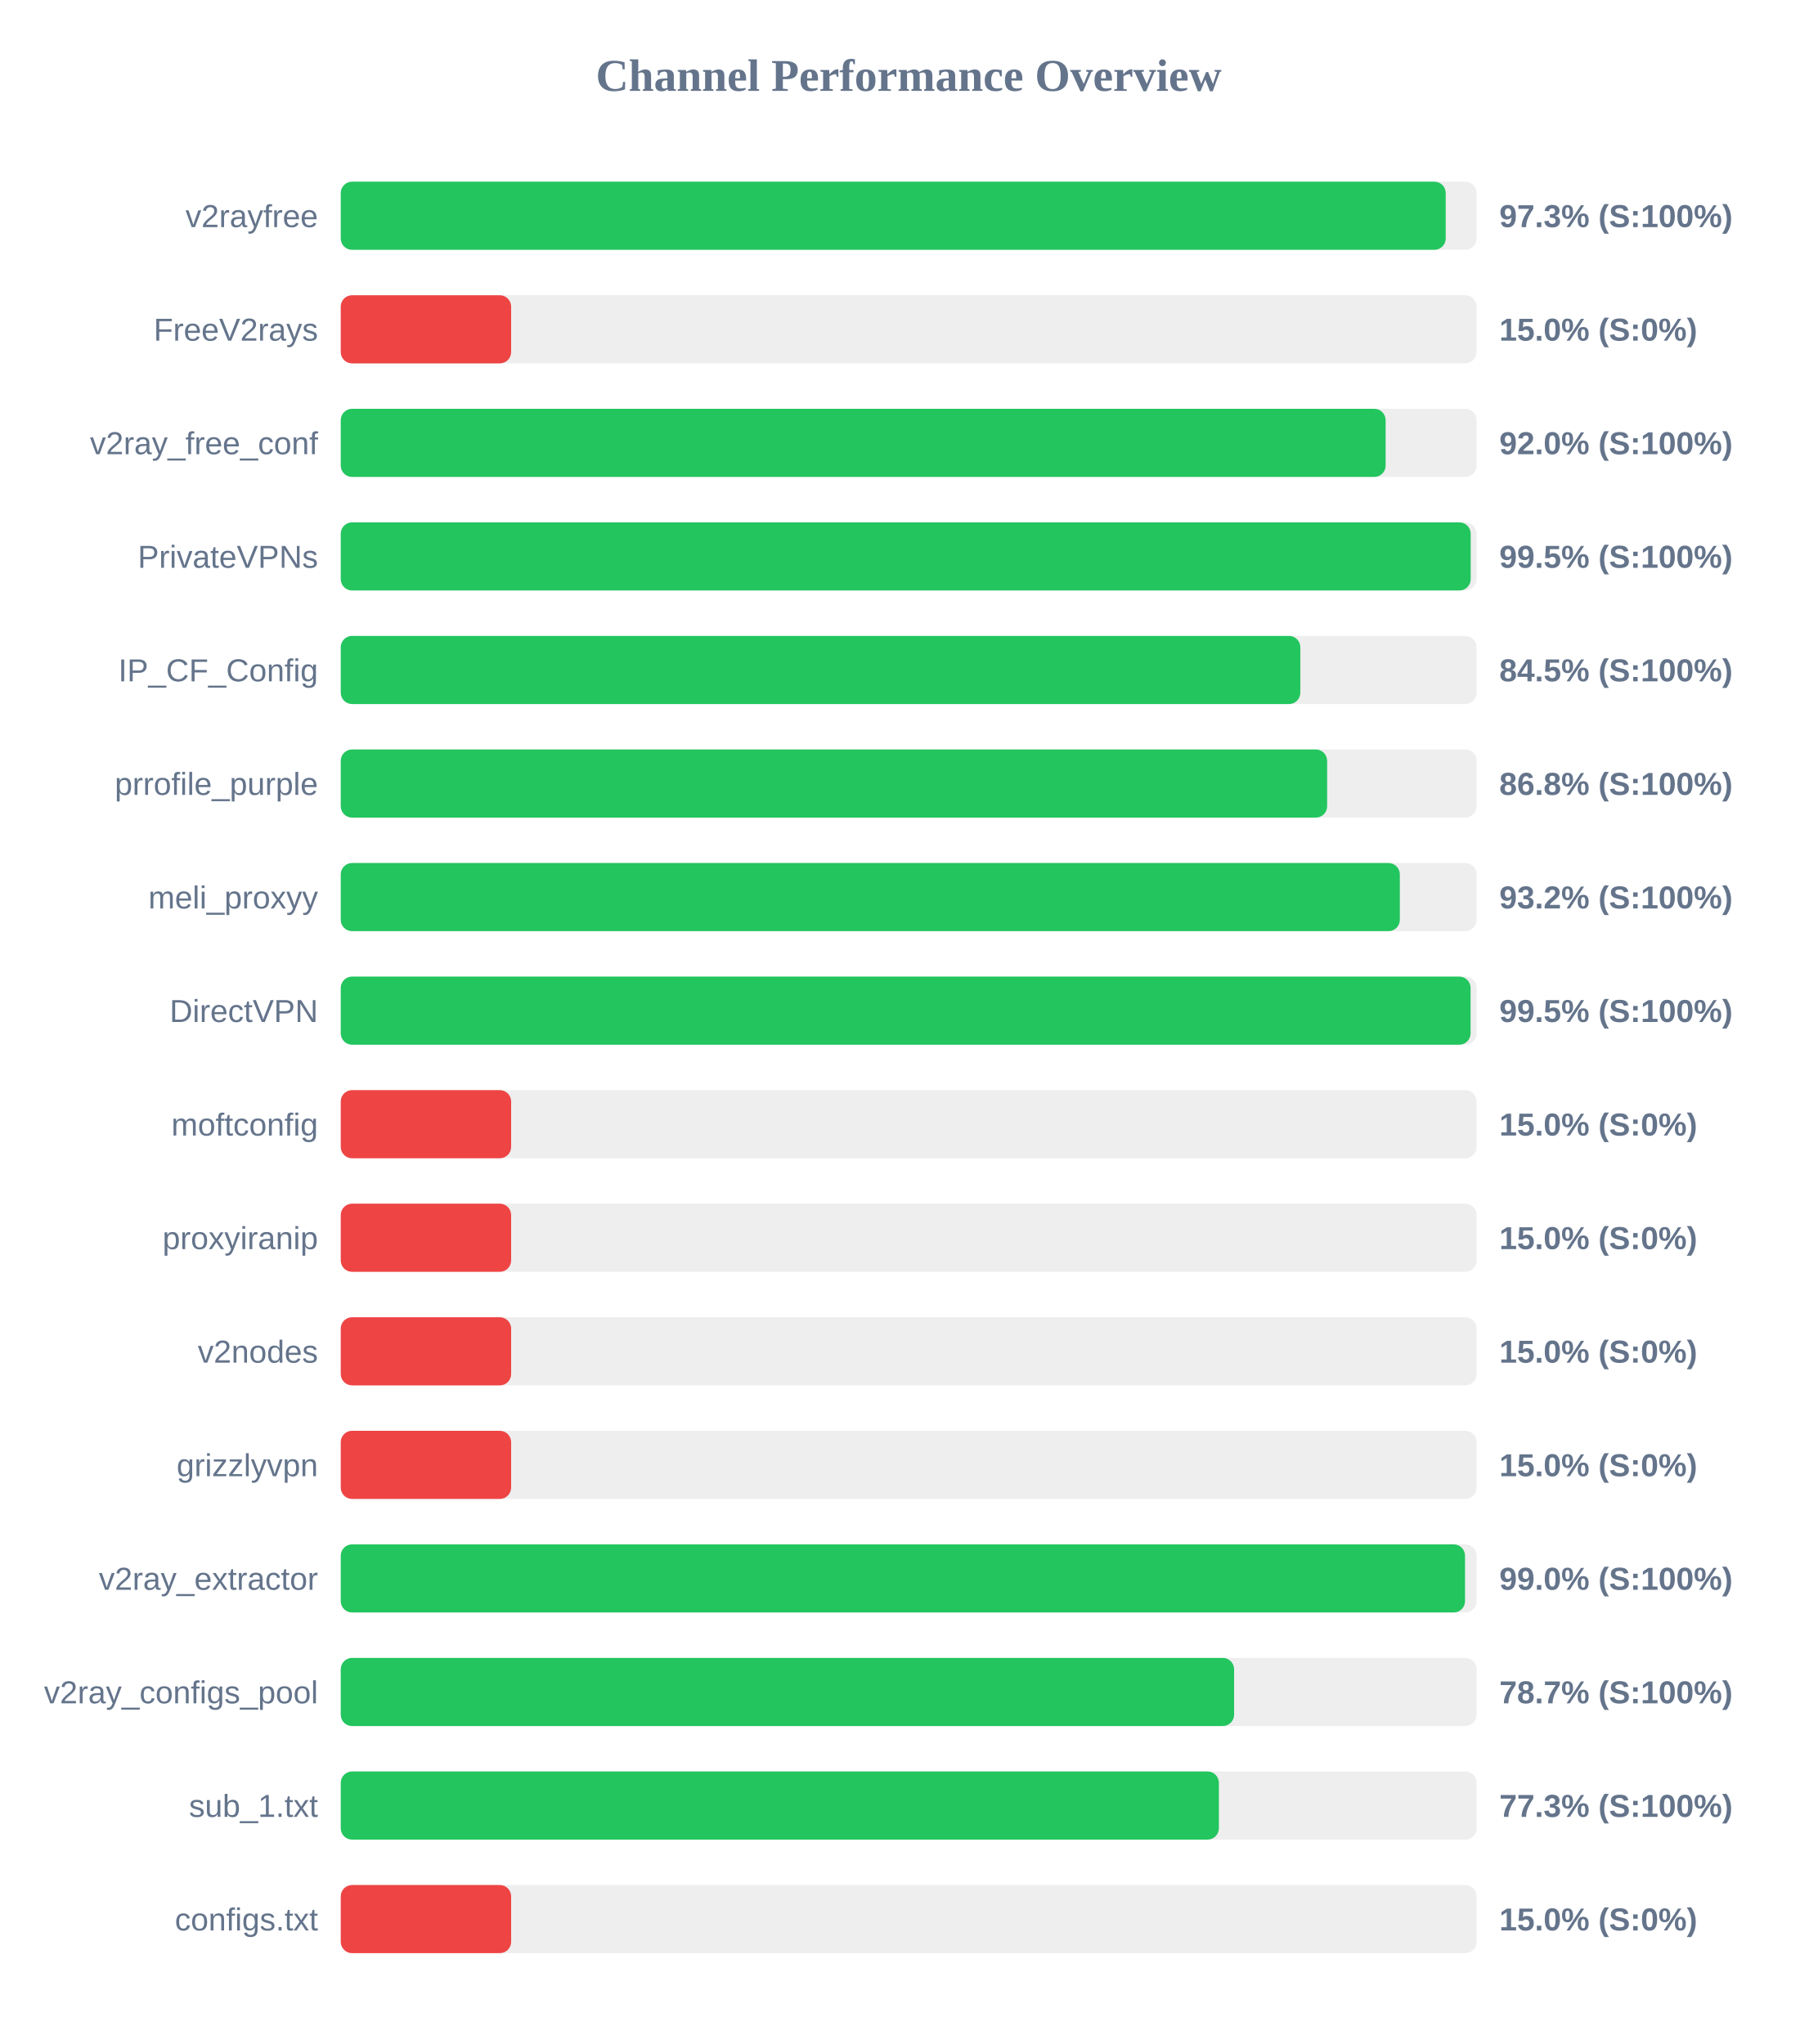
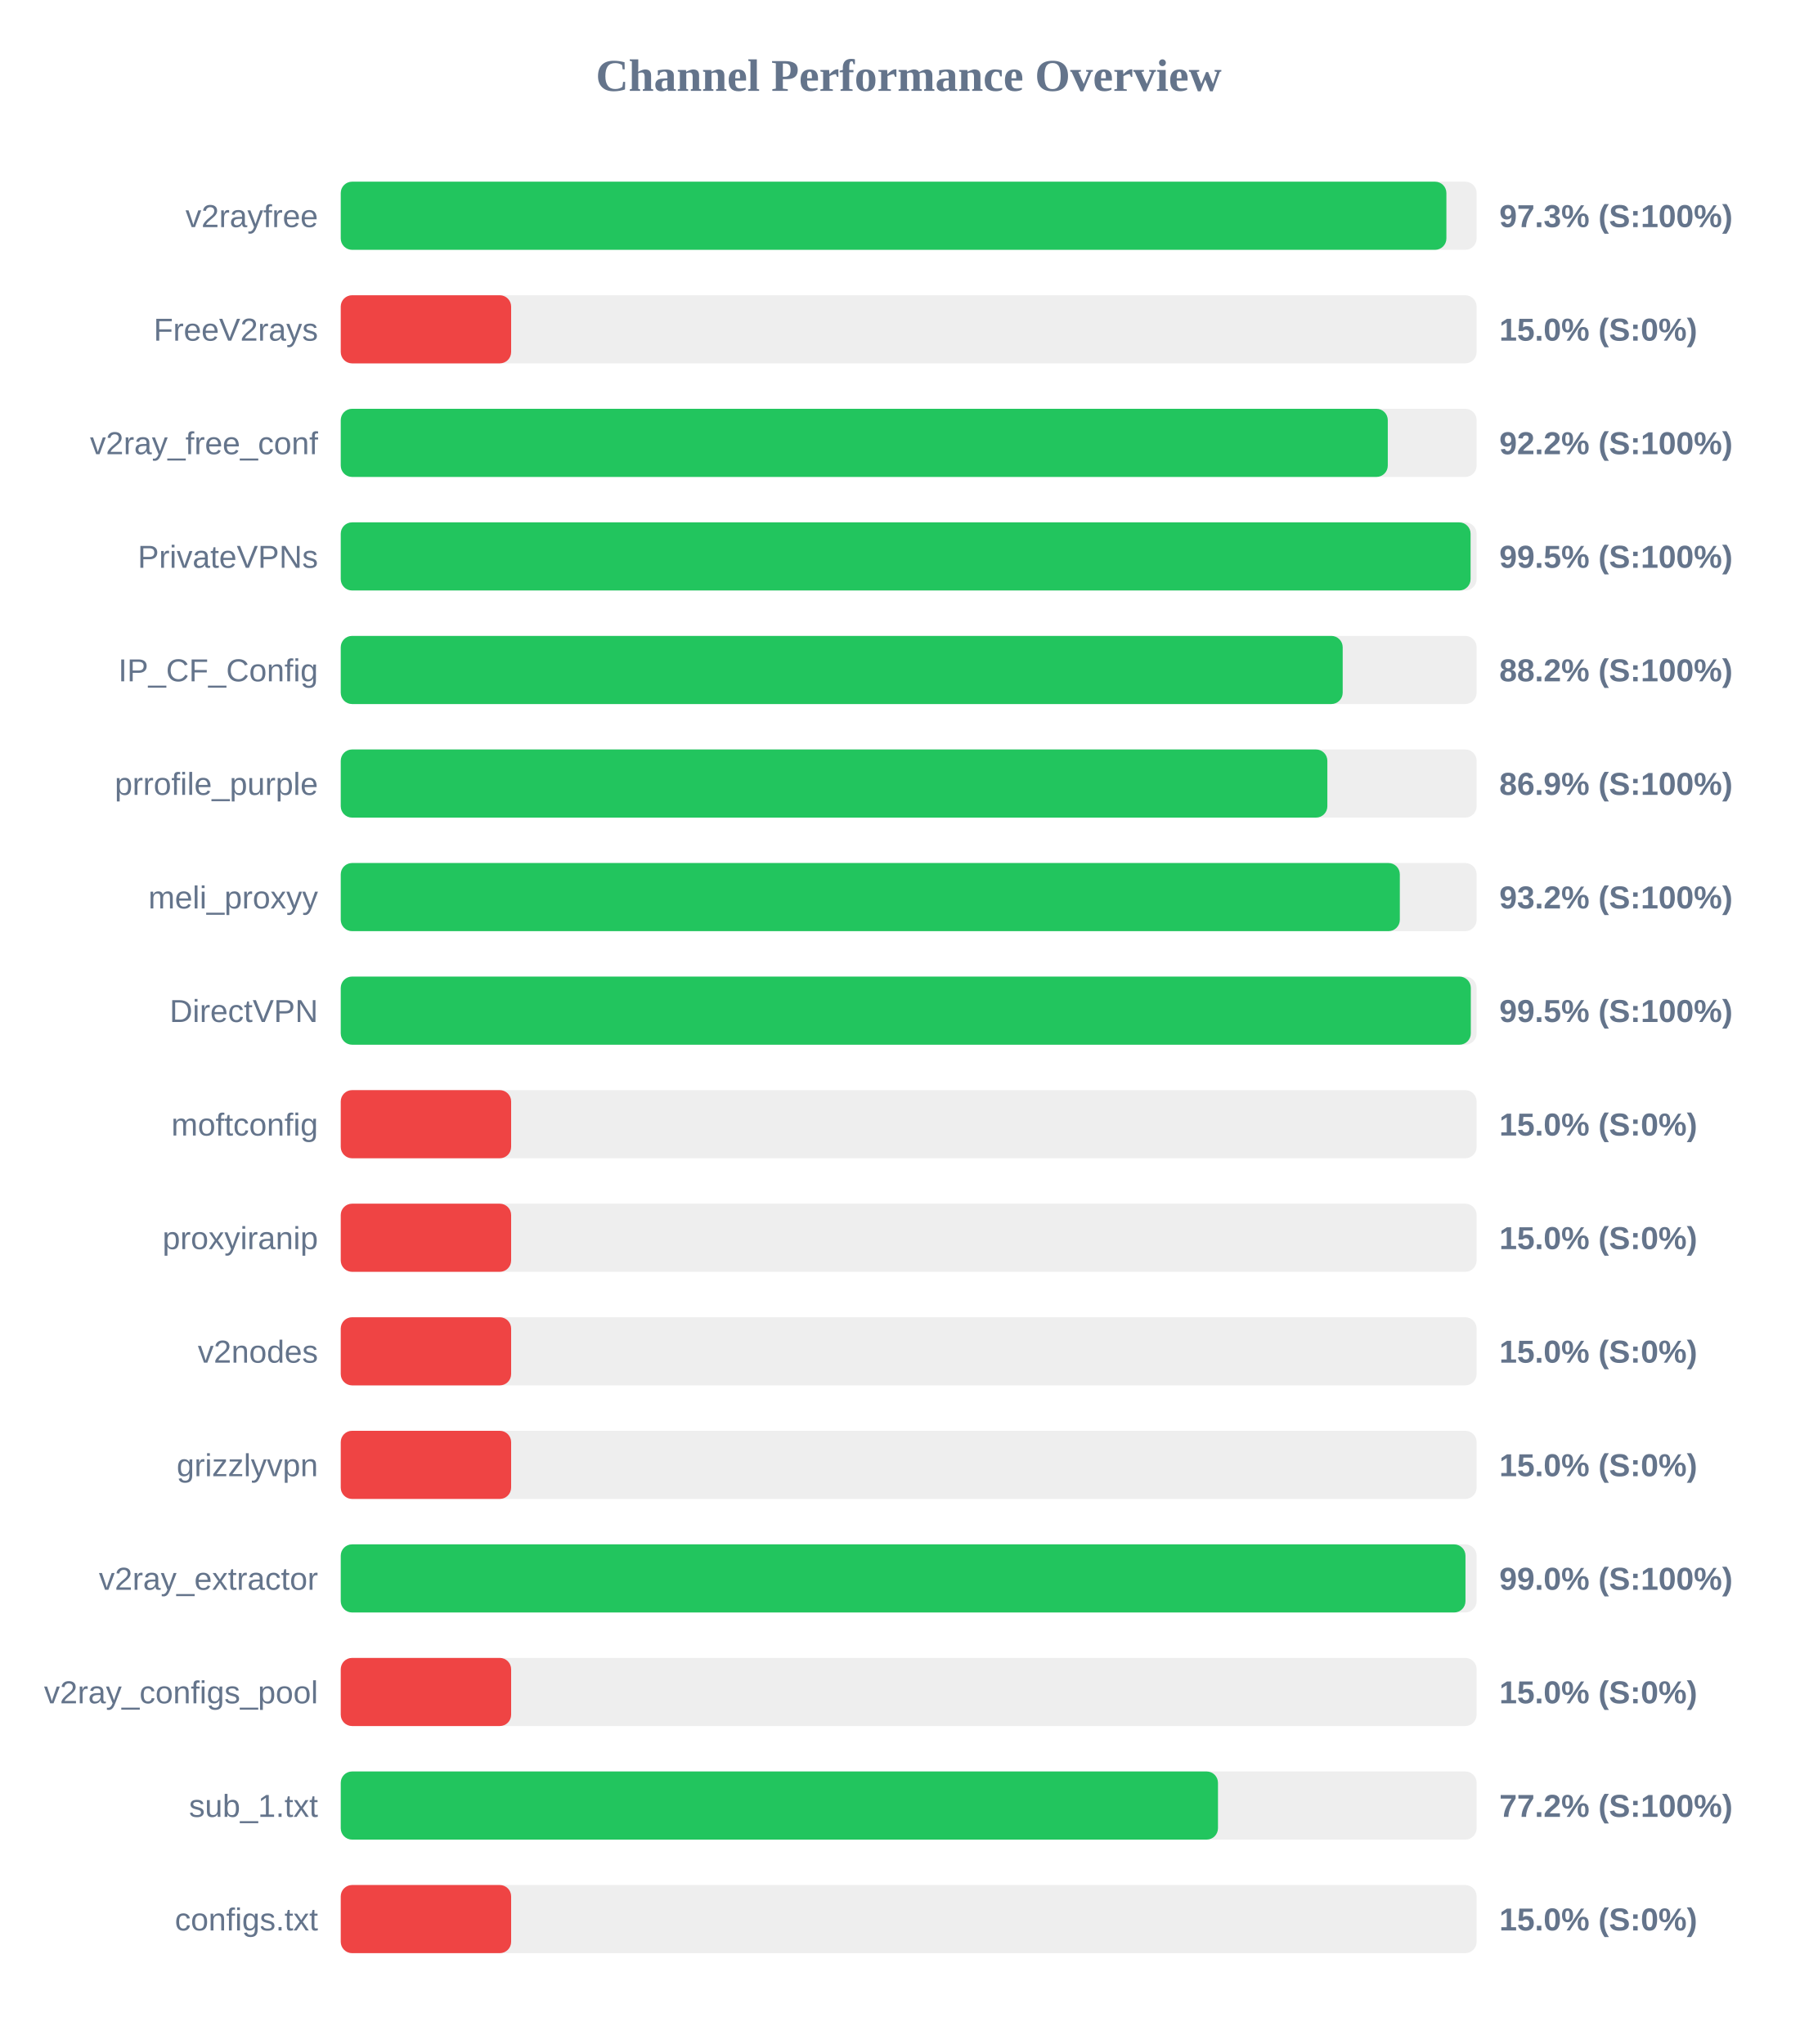
<svg xmlns="http://www.w3.org/2000/svg" width="800" height="900" version="1.1">
  <style>
        .row { font: 14px Arial; fill: #64748b; }
        .score { font: bold 14px Arial; fill: #64748b; }
    </style>
  <text x="400" y="40" text-anchor="middle" font-size="20px" font-weight="bold" fill="#64748b">Channel Performance Overview</text>
  <rect x="150" y="80" width="500" height="30" fill="#eee" rx="5" />
-   <rect x="150" y="80" width="486.4" height="30" fill="#22c55e" rx="5" />
+   <rect x="150" y="80" width="486.7" height="30" fill="#22c55e" rx="5" />
  <text x="140" y="100" text-anchor="end" class="row">v2rayfree</text>
  <text x="660" y="100" text-anchor="start" class="score">97.3% (S:100%)</text>
  <rect x="150" y="130" width="500" height="30" fill="#eee" rx="5" />
  <rect x="150" y="130" width="75.0" height="30" fill="#ef4444" rx="5" />
  <text x="140" y="150" text-anchor="end" class="row">FreeV2rays</text>
  <text x="660" y="150" text-anchor="start" class="score">15.0% (S:0%)</text>
  <rect x="150" y="180" width="500" height="30" fill="#eee" rx="5" />
-   <rect x="150" y="180" width="459.95" height="30" fill="#22c55e" rx="5" />
+   <rect x="150" y="180" width="460.9" height="30" fill="#22c55e" rx="5" />
  <text x="140" y="200" text-anchor="end" class="row">v2ray_free_conf</text>
-   <text x="660" y="200" text-anchor="start" class="score">92.0% (S:100%)</text>
+   <text x="660" y="200" text-anchor="start" class="score">92.2% (S:100%)</text>
  <rect x="150" y="230" width="500" height="30" fill="#eee" rx="5" />
-   <rect x="150" y="230" width="497.4" height="30" fill="#22c55e" rx="5" />
+   <rect x="150" y="230" width="497.35" height="30" fill="#22c55e" rx="5" />
  <text x="140" y="250" text-anchor="end" class="row">PrivateVPNs</text>
  <text x="660" y="250" text-anchor="start" class="score">99.5% (S:100%)</text>
  <rect x="150" y="280" width="500" height="30" fill="#eee" rx="5" />
-   <rect x="150" y="280" width="422.4" height="30" fill="#22c55e" rx="5" />
+   <rect x="150" y="280" width="441.05" height="30" fill="#22c55e" rx="5" />
  <text x="140" y="300" text-anchor="end" class="row">IP_CF_Config</text>
-   <text x="660" y="300" text-anchor="start" class="score">84.5% (S:100%)</text>
+   <text x="660" y="300" text-anchor="start" class="score">88.2% (S:100%)</text>
  <rect x="150" y="330" width="500" height="30" fill="#eee" rx="5" />
-   <rect x="150" y="330" width="434.2" height="30" fill="#22c55e" rx="5" />
+   <rect x="150" y="330" width="434.3" height="30" fill="#22c55e" rx="5" />
  <text x="140" y="350" text-anchor="end" class="row">prrofile_purple</text>
-   <text x="660" y="350" text-anchor="start" class="score">86.8% (S:100%)</text>
+   <text x="660" y="350" text-anchor="start" class="score">86.9% (S:100%)</text>
  <rect x="150" y="380" width="500" height="30" fill="#eee" rx="5" />
  <rect x="150" y="380" width="466.2" height="30" fill="#22c55e" rx="5" />
  <text x="140" y="400" text-anchor="end" class="row">meli_proxyy</text>
  <text x="660" y="400" text-anchor="start" class="score">93.2% (S:100%)</text>
  <rect x="150" y="430" width="500" height="30" fill="#eee" rx="5" />
-   <rect x="150" y="430" width="497.35" height="30" fill="#22c55e" rx="5" />
+   <rect x="150" y="430" width="497.45" height="30" fill="#22c55e" rx="5" />
  <text x="140" y="450" text-anchor="end" class="row">DirectVPN</text>
  <text x="660" y="450" text-anchor="start" class="score">99.5% (S:100%)</text>
  <rect x="150" y="480" width="500" height="30" fill="#eee" rx="5" />
  <rect x="150" y="480" width="75.0" height="30" fill="#ef4444" rx="5" />
  <text x="140" y="500" text-anchor="end" class="row">moftconfig</text>
  <text x="660" y="500" text-anchor="start" class="score">15.0% (S:0%)</text>
  <rect x="150" y="530" width="500" height="30" fill="#eee" rx="5" />
  <rect x="150" y="530" width="75.0" height="30" fill="#ef4444" rx="5" />
  <text x="140" y="550" text-anchor="end" class="row">proxyiranip</text>
  <text x="660" y="550" text-anchor="start" class="score">15.0% (S:0%)</text>
  <rect x="150" y="580" width="500" height="30" fill="#eee" rx="5" />
  <rect x="150" y="580" width="75.0" height="30" fill="#ef4444" rx="5" />
  <text x="140" y="600" text-anchor="end" class="row">v2nodes</text>
  <text x="660" y="600" text-anchor="start" class="score">15.0% (S:0%)</text>
  <rect x="150" y="630" width="500" height="30" fill="#eee" rx="5" />
  <rect x="150" y="630" width="75.0" height="30" fill="#ef4444" rx="5" />
  <text x="140" y="650" text-anchor="end" class="row">grizzlyvpn</text>
  <text x="660" y="650" text-anchor="start" class="score">15.0% (S:0%)</text>
  <rect x="150" y="680" width="500" height="30" fill="#eee" rx="5" />
-   <rect x="150" y="680" width="494.9" height="30" fill="#22c55e" rx="5" />
+   <rect x="150" y="680" width="495.1" height="30" fill="#22c55e" rx="5" />
  <text x="140" y="700" text-anchor="end" class="row">v2ray_extractor</text>
  <text x="660" y="700" text-anchor="start" class="score">99.0% (S:100%)</text>
  <rect x="150" y="730" width="500" height="30" fill="#eee" rx="5" />
-   <rect x="150" y="730" width="393.25" height="30" fill="#22c55e" rx="5" />
+   <rect x="150" y="730" width="75.0" height="30" fill="#ef4444" rx="5" />
  <text x="140" y="750" text-anchor="end" class="row">v2ray_configs_pool</text>
-   <text x="660" y="750" text-anchor="start" class="score">78.7% (S:100%)</text>
+   <text x="660" y="750" text-anchor="start" class="score">15.0% (S:0%)</text>
  <rect x="150" y="780" width="500" height="30" fill="#eee" rx="5" />
-   <rect x="150" y="780" width="386.55" height="30" fill="#22c55e" rx="5" />
+   <rect x="150" y="780" width="386.15" height="30" fill="#22c55e" rx="5" />
  <text x="140" y="800" text-anchor="end" class="row">sub_1.txt</text>
-   <text x="660" y="800" text-anchor="start" class="score">77.3% (S:100%)</text>
+   <text x="660" y="800" text-anchor="start" class="score">77.2% (S:100%)</text>
  <rect x="150" y="830" width="500" height="30" fill="#eee" rx="5" />
  <rect x="150" y="830" width="75.0" height="30" fill="#ef4444" rx="5" />
  <text x="140" y="850" text-anchor="end" class="row">configs.txt</text>
  <text x="660" y="850" text-anchor="start" class="score">15.0% (S:0%)</text>
</svg>
